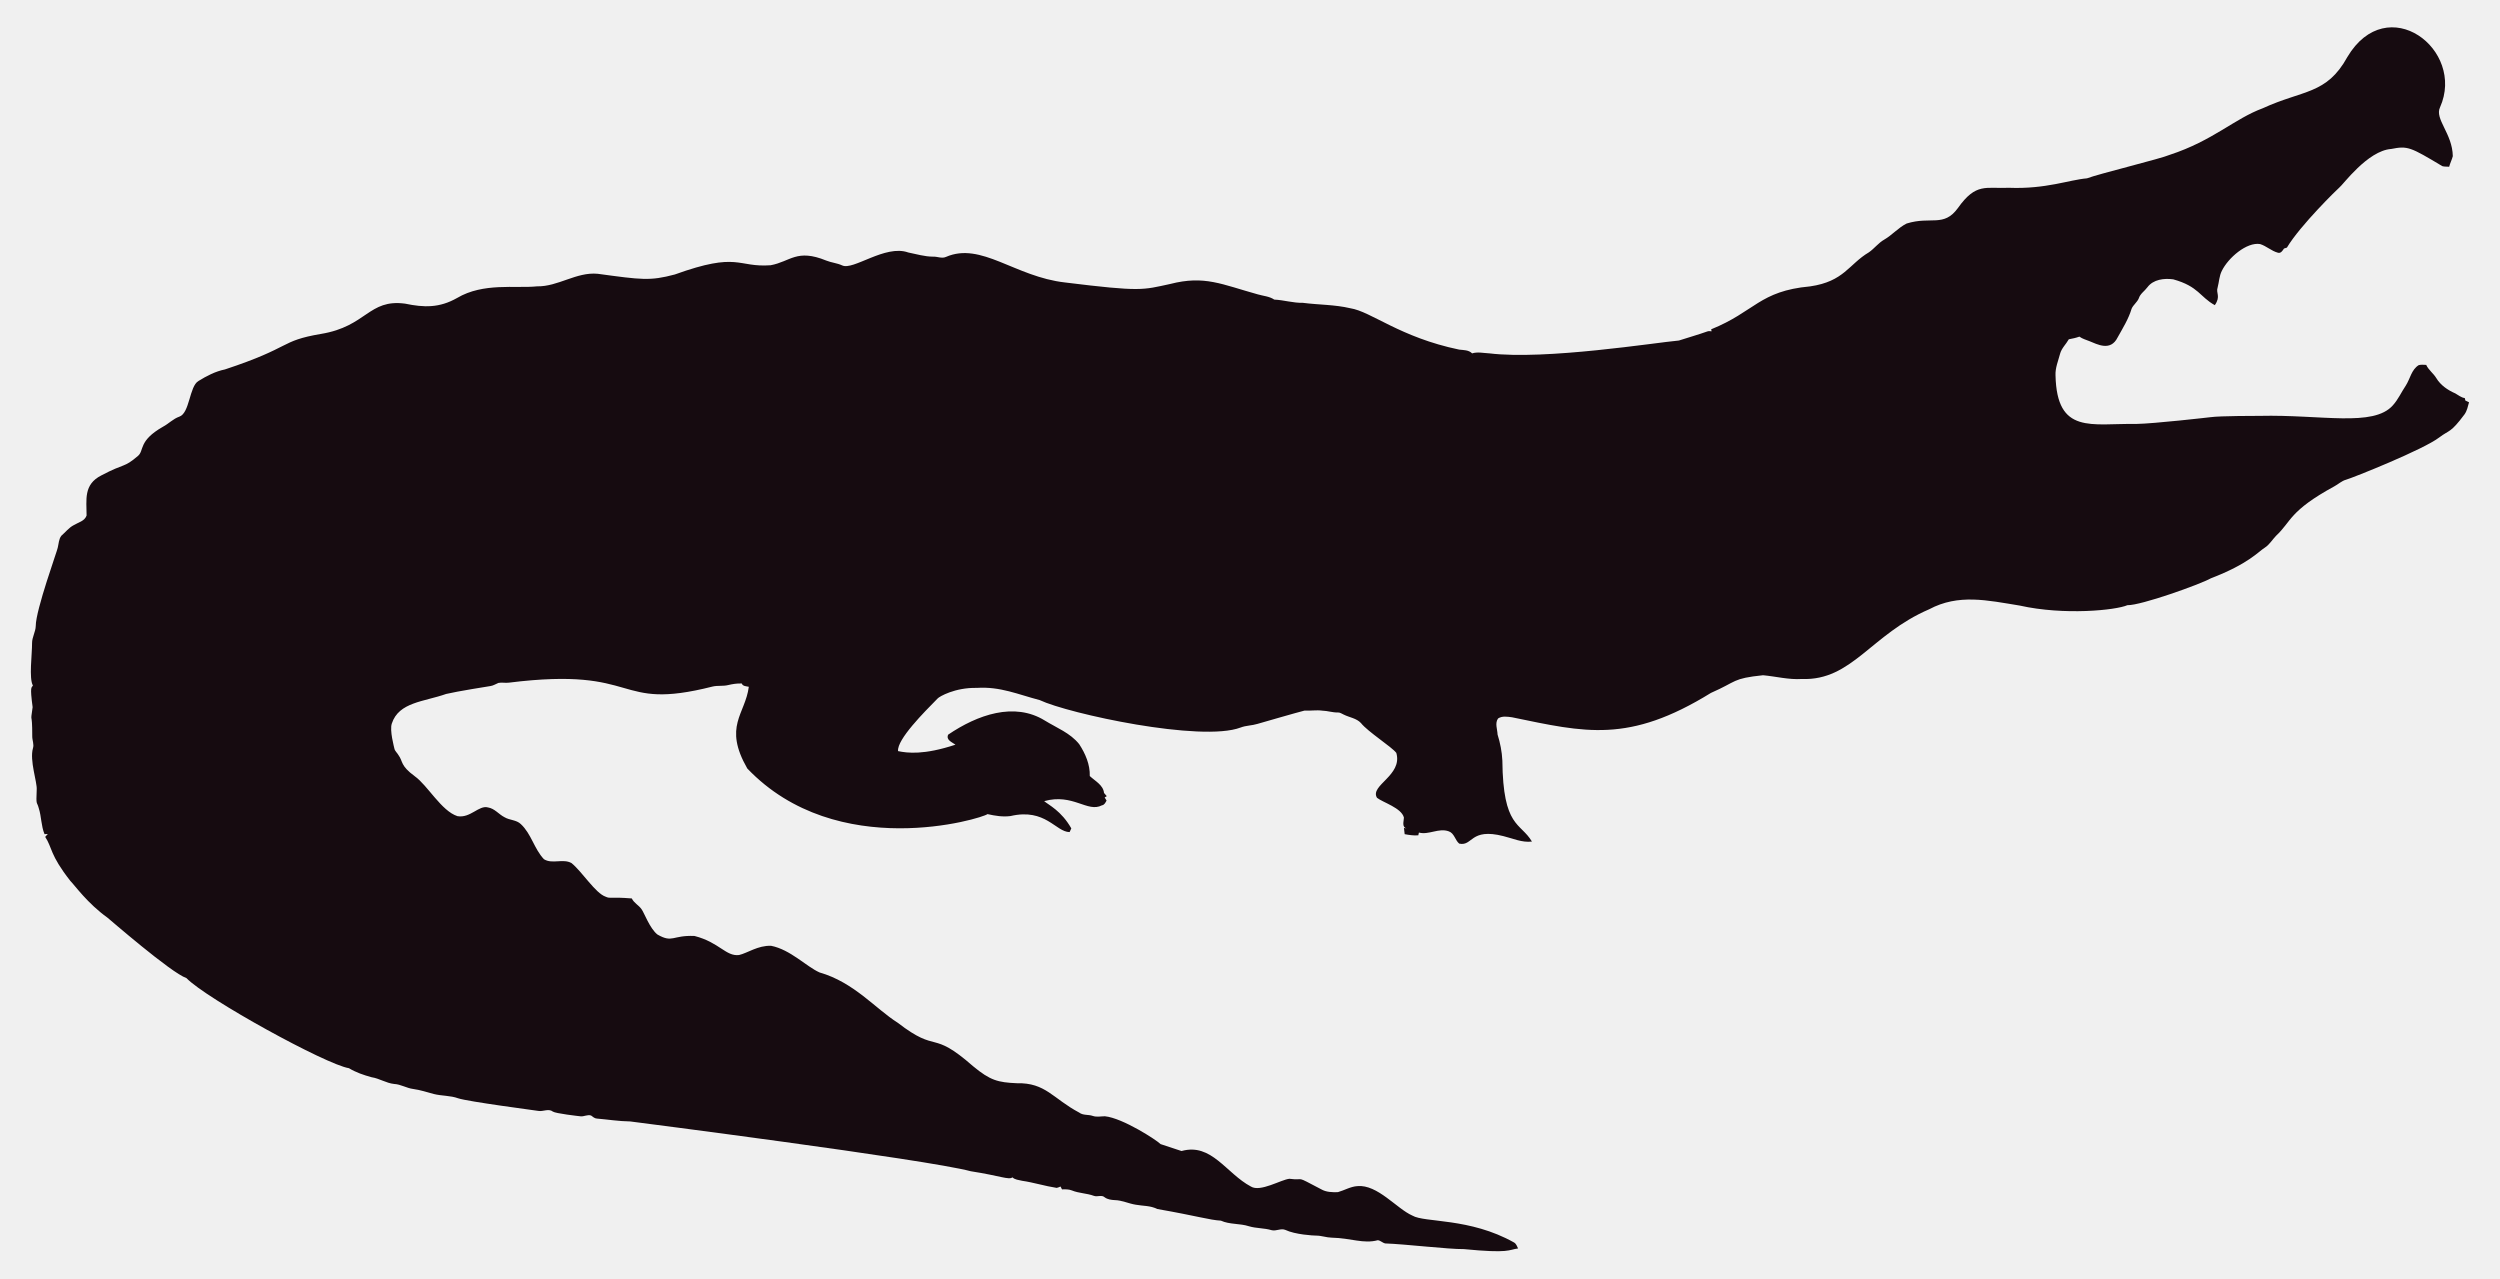
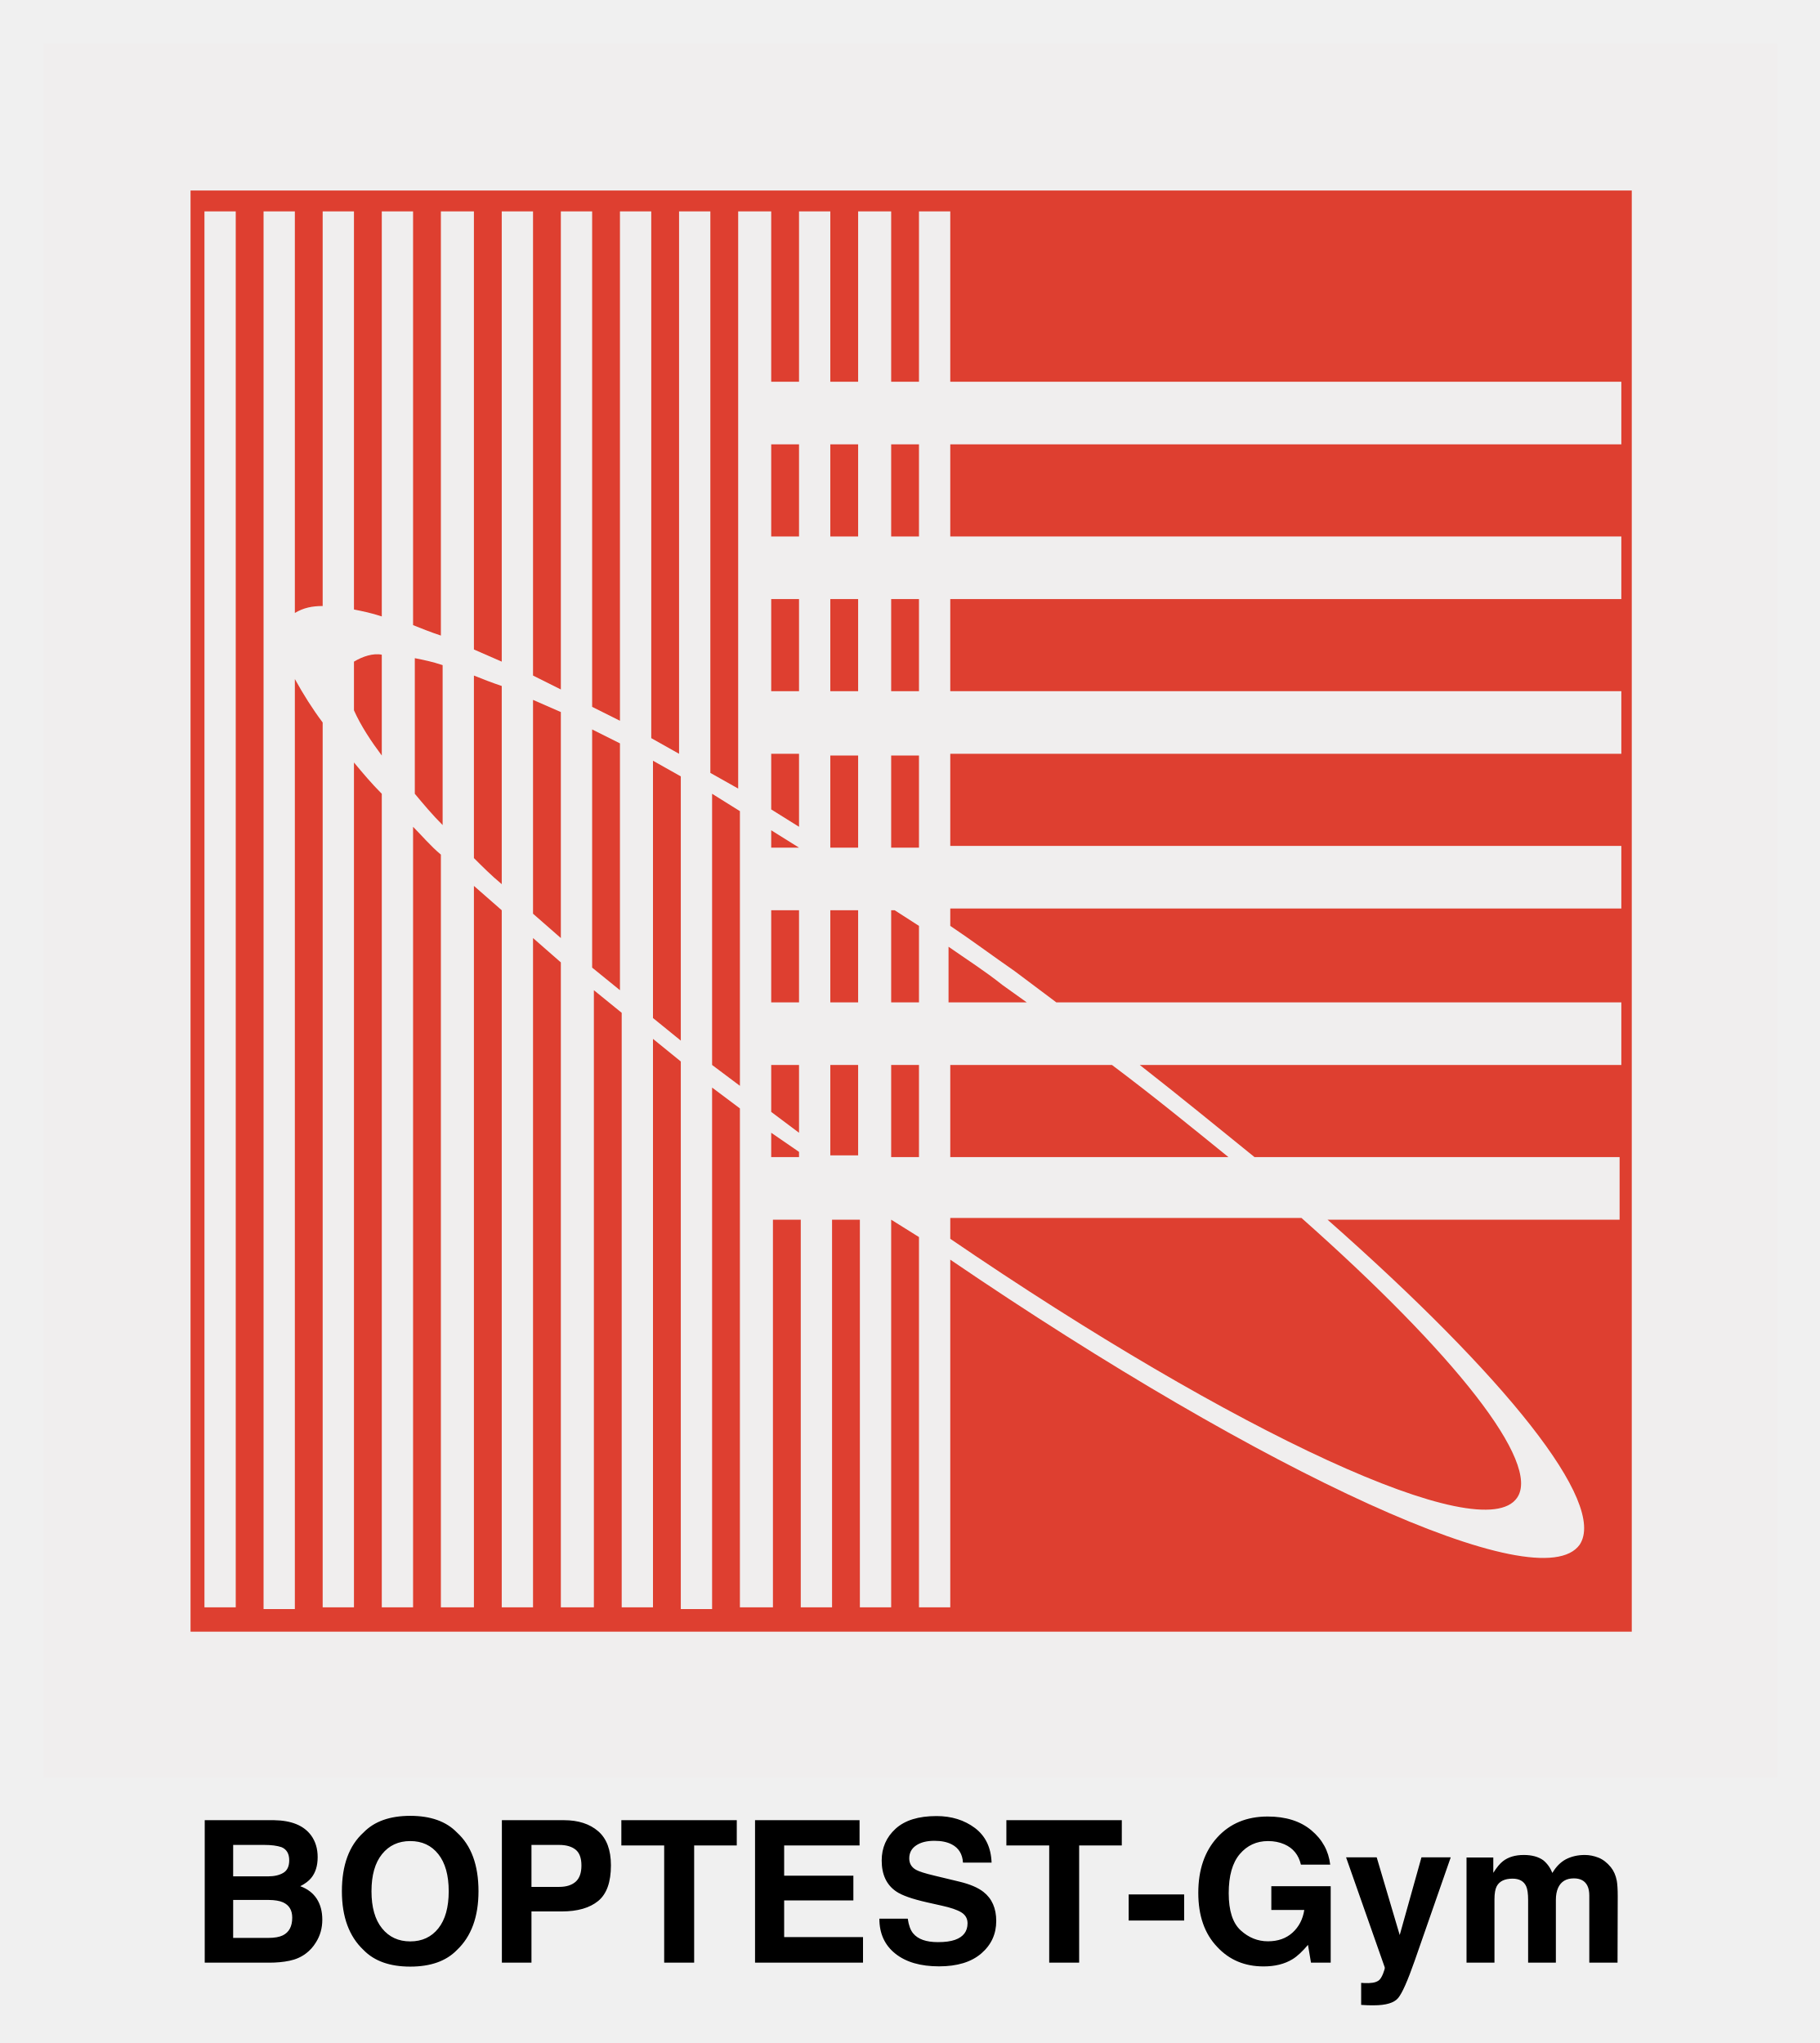
- <svg xmlns="http://www.w3.org/2000/svg" version="1.1" id="Layer_1" x="0px" y="0px" viewBox="0 0 2625.022 1342.022" enable-background="new 0 0 2625.022 1342.022" xml:space="preserve">
-   <path fill="#160B10" d="M2562.057,112.664c-5.93,12.226,13.089,27.649,13.408,51.328c-0.967,3.791-2.837,7.289-3.816,11.093  c-2.417-0.267-4.923,0.089-7.226-0.636c-33.512-20.05-36.245-21.483-53.631-18.038c-24.88,1.775-51.012,38.147-54.547,40.579  c-1,0.685-40.963,39.485-54.967,62.993c-1.056,0.331-2.086,0.661-3.078,1.005c-1.45,2.188-3.295,5.317-6.386,4.363  c-6.755-1.794-12.047-7.022-18.687-9.083c-14.172-2.325-33.569,14.577-40.185,28.126c-2.76,5.432-2.862,11.614-4.401,17.415  c-2.078,5.918,3.558,9.203-2.964,18.611c-15.758-8.651-16.89-19.671-43.645-27.108c-9.541-1.323-21.002,0.025-27.146,8.345  c-2.9,3.956-7.454,6.64-8.994,11.487c-1.705,4.223-5.788,6.857-7.569,10.978c-3.219,10.775-9.274,20.417-14.705,30.186  c-7.484,15.043-21.458,7.113-29.639,3.893c-3.549-1.501-7.378-2.404-10.482-4.745c-3.613,1.31-7.378,2.124-11.131,2.799  c-2.9,5.19-7.62,9.362-9.184,15.252c-1.972,7.442-5.139,14.807-4.771,22.656c1.426,62.435,37.744,50.23,84.657,50.985  c18.427-0.238,76.659-6.917,77.661-7.06c10.315-1.512,51.103-1.387,52.104-1.425c64.718-1.507,119.253,12.017,139.725-10.991  c5.622-6.144,8.955-13.878,13.598-20.735c4.617-7.073,5.915-16.893,13.662-21.562c2.519-0.687,5.19-0.305,7.81-0.242  c2.481,5.406,7.582,8.854,10.609,13.891c4.503,7.467,12.047,12.632,19.921,16.041c3.269,1.794,6.144,4.389,9.999,4.936  c0.166,0.852,0.369,1.705,0.598,2.57c1.259,0.611,2.519,1.208,3.854,1.819c-1.196,4.325-2.073,8.854-4.681,12.606  c-14.981,20.134-15.737,16.079-26.561,24.297c-16.513,12.73-90.704,42.38-97.937,44.421c-4.63,1.259-8.078,4.719-12.199,6.907  c-47.689,26.034-44.914,36.755-61.276,51.99c-3.969,4.096-6.856,9.273-11.754,12.403c-6.886,4.248-16.845,16.908-56.76,32.26  c-10.994,6.222-73.381,28.559-87.544,28.177c-12.182,5.289-66.295,10.873-113.113,0.394c-34.047-5.52-64.247-12.539-95.05,3.905  c-61.045,26.219-81.054,75.205-133.67,73.195c-13.739,0.903-27.159-2.684-40.745-3.943c-32.756,3.396-26.951,6.432-54.687,18.547  c-86.536,53.421-132.198,41.426-208.888,25.607c-4.859-0.636-10.304-1.616-14.68,1.259c-3.511,4.999-0.687,11.232-0.509,16.804  c2.76,8.879,4.605,18.076,5.037,27.388c0.678,70.703,18.876,64.615,31.064,85.038c-10.38,1.31-20.137-3.346-30.008-5.724  c-35.054-8.942-31.959,10.974-46.367,7.887c-4.376-3.651-5.076-10.864-10.94-12.886c-10.482-3.893-20.875,4.033-31.37,1.285  c-0.165,0.725-0.483,2.163-0.649,2.875c-4.834,0.432-9.592-0.331-14.311-1.196c-0.153-2.201-0.407-4.401-0.751-6.551  c0.7,0.127,2.112,0.382,2.824,0.509c-5.368-1.387-2.926-7.48-2.862-11.411c-2.581-10.171-21.93-15.743-28.266-20.735  c-7.896-13.101,27.192-23.356,20.29-47.143c-4.808-6.385-29.888-22.164-37.17-31.395c-4.783-5.063-12.047-5.813-18.013-8.815  c-1.972-0.827-3.791-2.315-6.017-2.239c-5.597,0.191-10.965-1.781-16.537-1.908c-6.208-0.878-12.441,0.318-18.661-0.076  c-6.376,1.51-49.471,13.993-49.471,13.993c-5.775,1.781-11.97,1.603-17.631,3.791c-41.153,15.671-180.401-14.399-211.051-28.838  c-22.477-5.819-41.27-14.396-65.945-12.772c-23.033-0.496-39.521,9.215-41.101,11.08c-14.156,14.382-42.805,43.009-41.597,55.297  c9.881,2.049,27.067,4.244,60.297-6.755c-3.6-2.633-10.164-4.859-7.683-10.52c30.91-20.96,69.478-34.528,101.385-14.896  c12.454,7.683,26.879,13.128,36.241,24.907c6.449,9.897,11.461,21.384,11.08,33.43c5.483,5.19,14.184,9.464,14.96,17.771  c0.954,1.132,1.883,2.239,2.9,3.371c-0.56,0.344-1.679,1.03-2.251,1.361c0.674,1.081,1.336,2.15,2.022,3.244  c-1.157,2.112-2.252,4.643-4.923,5.037c-15.167,7.923-30.412-12.885-60.589-4.414c4.515,3.914,17.957,10.035,28.495,28.596  c-0.623,1.285-1.221,2.582-1.781,3.893c-14.581-0.066-25.26-25.439-62.103-16.83c-8.065,1.081-16.27-0.28-24.119-2.048  c-5.689,4.616-157.704,51.097-252.241-47.919c-25.462-44.516-2.105-56.742,1.616-85.776c-2.646-0.598-6.259-0.445-7.429-3.447  c-4.834-0.216-9.63,0.547-14.311,1.666c-5.343,1.336-10.927,0.254-16.283,1.527c-104.921,26.598-73.475-21.586-213.976-4.058  c-3.638,0.483-7.327-0.471-10.927,0.267c-2.722,1.043-5.203,2.786-8.129,3.244c-1.005,0.139-35.568,5.632-46.749,8.332  c-23.248,8.245-49.669,8.494-57.027,31.013c-2.544,7.127,2.495,25.23,2.659,26.23c0.509,2.748,2.964,4.529,4.274,6.907  c5.125,7.002,1.576,10.814,17.186,22.287c13.483,9.569,27.903,36.42,44.764,41.877c13.652,2.389,22.508-11.842,32.107-9.146  c7.022,1.107,11.334,7.276,17.415,10.317c5.356,3.193,12.365,2.633,17.033,7.162c11.029,10.189,14.018,26.078,24.284,36.878  c8.765,5.47,19.972-0.979,28.965,4.071c11.309,9.233,25.045,31.634,35.809,35.287c4.836,2.294,4.589-0.02,27.477,1.832  c2.226,4.796,7.327,7.085,10.253,11.347c2.611,3.387,8.633,20.294,16.715,26.574c16.075,9.185,15.426,0.491,38.875,1.488  c26.056,6.667,32.977,21.713,46.774,19.997c8.688-1.942,19.833-10.206,33.646-9.68c20.419,4.043,37.013,21.857,50.896,27.986  c36.199,10.4,58.502,37.92,82.062,52.817c43.011,33.213,34.403,6.396,79.034,45.566c18.208,15.125,26.246,17.04,45.986,17.936  c30.318-0.751,37.93,16.193,65.525,30.81c4.134,3.155,9.541,1.844,14.196,3.498c4.147,1.463,8.51,0.394,12.772,0.369  c18.974,1.87,55.059,25.539,58.465,29.232c7.353,2.353,14.667,4.91,22.02,7.276c31.527-8.837,46.862,23.524,72.916,37.323  c9.817,6.052,31.604-7.299,40.338-8.179c17.829,2.357,3.781-4.531,33.392,11.016c5.241,3.066,11.589,3.218,17.504,3.028  c6.869-1.921,13.204-5.852,20.48-6.348c21.245-1.942,41.314,23.767,57.816,30.975c12.756,7.578,60.29,2.089,106.638,28.189  c2.366,1.298,3.155,4.007,4.3,6.284c-10.435,1.423-8.676,5.392-56.964,0.7c-16.115,0.199-61.486-5.252-82.52-5.953  c-2.824-0.572-4.91-3.04-7.772-3.397c-15.269,4.072-27.792-2.198-48.492-2.671c-5.546-0.102-10.825-2.201-16.359-2.162  c-2.762-0.015-21.848-1.008-32.323-6.004c-4.758-1.972-9.668,1.654-14.476,0.293c-7.747-2.315-16.003-1.781-23.737-4.121  c-9.541-3.104-20.277-1.692-29.41-5.865c-12.12-0.691-23.98-4.714-66.899-12.25c-6.984-3.625-14.985-3.091-22.516-4.49  c-7.416-1.145-14.324-4.643-21.892-4.821c-3.727-0.204-7.632-0.649-10.698-2.939c-3.206-2.951-7.645-0.127-11.334-1.539  c-7.531-2.798-15.774-2.646-23.203-5.712c-3.282-1.298-6.844-1.17-10.278-1.081c-0.394-0.763-1.183-2.264-1.577-3.015  c-1.285,0.636-2.608,1.119-3.982,1.45c-12.263-1.87-24.131-5.674-36.394-7.467c-3.46-0.903-7.404-1.005-10.113-3.6  c-3.831,2.97-12.398-1.54-43.747-6.411c-46.335-12.483-357.594-52.295-357.594-52.295c-11.716-0.14-23.317-2.023-34.982-3.015  c-2.442-0.127-4.211-1.844-6.068-3.18c-3.753-1.387-7.467,1.336-11.271,0.789c-2.02-0.195-26.027-2.946-28.838-4.923  c-4.592-3.587-10.278,0.216-15.367-0.738c-2.203-0.387-74.203-9.818-84.135-13.242c-8.243-2.989-17.224-2.379-25.658-4.529  c-7.162-1.895-14.209-4.274-21.574-5.254c-6.92-0.878-13.001-4.923-20.035-5.266c-8.319-0.878-15.443-5.826-23.648-7.073  c-8.256-2.252-16.448-5.037-23.775-9.49c-23.552-3.584-149.518-72.739-170.649-94.63c-16.013-5.37-81.914-62.745-82.914-63.439  c-21.039-15.096-34.147-33.758-38.964-38.595c-21.778-27.726-18.854-34.892-26.396-46.215c0.916-1.018,1.832-2.01,2.748-3.015  c-1.145,0.038-2.29,0.076-3.435,0.14c-3.651-8.676-3.18-18.28-6.042-27.172c-2.062-7.913-2.975-1.701-2.175-19.526  c0.634-7.664-7.675-30.697-3.931-43.518c1.348-4.16-0.814-8.281-0.751-12.454c0.068-28.882-2.418-11.02,0.394-30.657  c-3.041-22.85-1.09-20.042,0.305-22.719c-4.294-7.378-0.844-32.606-0.89-44.586c-0.025-6.246,3.714-11.741,3.867-17.962  c0-16.859,22.775-79.378,23.076-82.113c1.056-4.198,1.043-9.032,3.778-12.568c4.338-3.74,7.874-8.485,13.052-11.169  c4.745-2.913,11.411-4.172,13.471-10.088c0.043-16.362-3.503-32.575,15.532-42.157c25.219-13.344,23.115-7.424,38.34-20.379  c6.931-5.754,0.059-15.764,26.434-30.772c5.915-3.129,10.622-8.281,17.046-10.507c11.015-3.661,10.497-31.892,20.099-37.437  c8.612-5.33,17.796-10.113,27.795-12.148c71.433-23.584,56.818-29.805,100.939-37.31c48.019-7.907,49.805-36.895,88.244-31.777  c19.858,4.163,35.994,4.605,54.61-5.953c27.665-16.35,60.97-9.859,83.919-12.212c22.172,0.42,41.279-15.29,63.693-13.191  c46.138,6.272,54.878,7.691,80.993,0.738c67.442-24.31,65.094-7.128,100.634-9.706c20.946-3.875,27.233-17.596,58.388-4.91  c5.368,2.188,11.283,2.595,16.575,5.025c11.553,5.818,45.215-22.204,69.43-13.535c8.676,1.717,17.262,4.401,26.205,4.401  c4.49-0.216,9.083,2.252,13.446,0.293c37.015-16.156,72.304,20.872,125.096,26.815c80.305,9.923,81.3,7.845,110.289,1.603  c36.266-9.336,54.189,0.413,92.111,10.902c5.775,1.717,12.11,1.984,17.237,5.47c10.075,0.458,19.844,3.638,29.983,3.396  c16.588,2.163,33.506,1.819,49.853,5.686c21.982,3.418,52.115,30.498,114.347,43.441c4.681,0.572,9.999,0.28,13.586,3.956  c5.864-1.844,12.047-0.267,18.038-0.025c59.148,7.176,174.934-11.359,199.106-13.471c9.82-3.218,19.819-5.966,29.576-9.452  c1.488-0.674,3.155-0.356,4.758-0.229c-0.115-0.522-0.356-1.577-0.483-2.099c45.944-18.548,50.589-40.213,103.827-45.057  c35.891-5.17,40.645-23.282,61.836-35.809c5.712-3.969,9.897-9.808,16.028-13.281c8.408-4.872,14.82-12.555,23.559-16.931  c25.605-7.944,38.867,4.305,53.847-16.257c19.089-26.933,29.276-20.168,53.605-21.256c38.819,1.522,63.061-8.345,81.948-9.935  c11.484-4.495,77.877-20.69,87.061-24.742c45.297-14.857,67.746-37.884,97.505-48.848c42.187-19.404,67.008-14.225,88.74-53.694  C2506.582-10.604,2589.134,52.018,2562.057,112.664z" />
+ <svg xmlns="http://www.w3.org/2000/svg" role="img" viewBox="-2.26 -2.26 104.64 117.52">
+   <style>svg {enable-background:new 0 0 100.2 100.2}</style>
+   <style id="style2" type="text/css">.st1{fill:#d91400}</style>
+   <g id="Layer_2_00000163774542537770369560000014357791518884980360_">
+     <g id="g60" opacity=".8">
+       <path id="rect4" d="M45.5 41.2h1.6v5.3h-1.6z" class="st1" />
+       <path id="rect6" d="M49 59h1.6v5.3H49z" class="st1" />
+       <path id="path8" d="M49.2 50.1H49v5.3h1.6V51l-1.4-.9z" class="st1" />
+       <path id="rect10" d="M45.5 32.2h1.6v5.3h-1.6z" class="st1" />
+       <path id="rect12" d="M42.1 32.2h1.6v5.3h-1.6z" class="st1" />
+       <path id="path14" d="M43.7 41.1h-1.6v3.2l1.6 1v-4.2z" class="st1" />
+       <path id="rect16" d="M42.1 23.3h1.6v5.3h-1.6z" class="st1" />
+       <path id="path18" d="M43.7 59h-1.6v2.7l1.6 1.2V59z" class="st1" />
+       <path id="path20" d="M47.1 59h-1.6v5.2h1.6V59z" class="st1" />
+       <path id="rect22" d="M45.5 23.3h1.6v5.3h-1.6z" class="st1" />
+       <path id="rect24" d="M42.1 50.1h1.6v5.3h-1.6z" class="st1" />
+       <path id="path26" d="M42.1 46.5h1.6l-1.6-1v1z" class="st1" />
+       <path id="rect28" d="M45.5 50.1h1.6v5.3h-1.6z" class="st1" />
+       <path id="path30" d="M18.1 35.8v2.8c.4.9 1 1.8 1.6 2.6v-5.8c-.5-.1-1.1.1-1.6.4z" class="st1" />
+       <path id="path32" d="M56.8 55.4l-1.4-1c-1-.8-2.1-1.5-3.1-2.2v3.2h4.5z" class="st1" />
+       <path id="rect34" d="M49 41.2h1.6v5.3H49z" class="st1" />
+       <path id="path36" d="M52.4 64.3h16c-2.1-1.7-4.3-3.5-6.7-5.3h-9.3v5.3z" class="st1" />
+       <path id="path38" d="M52.4 69C68.8 80.2 83 86.8 85 83.9c1.4-2-3.6-8.3-12.4-16.1H52.4V69z" class="st1" />
+       <path id="rect40" d="M49 32.2h1.6v5.3H49z" class="st1" />
+       <path id="rect42" d="M49 23.3h1.6v5.3H49z" class="st1" />
+       <path id="path44" d="M21.6 35.6v7.8c.5.6 1 1.2 1.6 1.8V36c-.6-.2-1.1-.3-1.6-.4z" class="st1" />
+       <path id="path46" d="M8.7 8.7v82.9h82.9V8.7H8.7zm2.6 81.5H9.5V9.9h1.8v80.3zM91 23.3H52.4v5.3H91v3.6H52.4v5.3H91v3.6H52.4v5.3H91V50H52.4v1c1.2.8 2.4 1.7 3.7 2.6l2.4 1.8H91V59H63.3c2.3 1.8 4.5 3.6 6.6 5.3h21v3.6H74.1c10.2 9 16.1 16.3 14.5 18.7-2.3 3.2-18-4-36.2-16.4v20h-1.8V68.9l-1.6-1v22.3h-1.8V67.9h-1.6v22.3h-1.8V67.9h-1.6v22.3h-1.9V61.5l-1.6-1.2v30h-1.8V58.8l-1.6-1.3v32.7h-1.8V56l-1.6-1.3v35.5H30V53.1l-1.6-1.4v38.5h-1.8V50.1L25 48.7v41.5h-1.9V46.9c-.6-.5-1.1-1.1-1.6-1.6v44.9h-1.8V43.4c-.6-.6-1.1-1.2-1.6-1.8v48.6h-1.8V39.3c-.6-.8-1.1-1.6-1.6-2.5v53.5h-1.8V9.9h1.8V33c.5-.3 1-.4 1.6-.4V9.9h1.8v22.9c.5.1 1 .2 1.6.4V9.9h1.8v23.8c.5.2 1 .4 1.6.6V9.9H25v25.2l1.6.7V9.9h1.8v26.7l1.6.8V9.9h1.8v28.5l1.6.8V9.9h1.8v30.3l1.6.9V9.9h1.8v32.3l1.6.9V9.9h1.9v9.8h1.6V9.9h1.8v9.8h1.6V9.9H49v9.8h1.6V9.9h1.8v9.8H91v3.6z" class="st1" />
+       <path id="path48" d="M28.4 38v12.3l1.6 1.4v-13l-1.6-.7z" class="st1" />
+       <path id="path50" d="M31.8 39.7v13.7l1.6 1.3V40.5l-1.6-.8z" class="st1" />
+       <path id="path52" d="M25 36.6v10.5c.5.5 1 1 1.6 1.5V37.2c-.6-.2-1.1-.4-1.6-.6z" class="st1" />
+       <path id="path54" d="M42.1 62.9v1.4h1.6V64l-1.6-1.1z" class="st1" />
+       <path id="path56" d="M38.7 43.4V59l1.6 1.2V44.4l-1.6-1z" class="st1" />
+       <path id="path58" d="M35.3 41.5v14.8l1.6 1.3V42.4l-1.6-.9z" class="st1" />
+     </g>
+     <path id="rect62" fill="#d91400" stroke="#fff" stroke-miterlimit="10" stroke-width=".25" d="M.1.1h100v100H.1z" opacity=".01" />
+   </g>
+   <path d="M11.152 103.866H12.953c.395 0 .723.043.977.128.297.122.446.375.446.756 0 .345-.112.585-.337.72-.225.136-.516.204-.876.204h-2.012zm0 3.165h2.04c.356.003.631.049.829.138.351.16.528.452.528.879 0 .505-.182.845-.546 1.023-.199.096-.479.144-.84.144h-2.012zm4.481-3.715c-.419-.568-1.131-.859-2.135-.873H9.516v8.196h3.714c.419 0 .808-.036 1.166-.111.357-.074.667-.212.932-.411.234-.174.429-.389.584-.645.245-.386.367-.821.367-1.306 0-.471-.106-.871-.319-1.202-.214-.329-.53-.571-.949-.723.275-.141.482-.296.623-.467.253-.304.378-.707.378-1.207 0-.486-.125-.903-.378-1.251zm7.321 5.349c-.399.501-.938.751-1.616.751-.678 0-1.219-.25-1.623-.751-.405-.5-.607-1.212-.607-2.135 0-.922.202-1.634.607-2.135.403-.5.944-.751 1.623-.751.679 0 1.218.251 1.616.754.397.501.596 1.213.596 2.132 0 .924-.199 1.635-.596 2.135zm1.069 1.246c.827-.783 1.24-1.909 1.24-3.381 0-1.501-.413-2.629-1.24-3.38-.618-.639-1.514-.957-2.686-.957-1.17 0-2.066.318-2.686.957-.83.751-1.245 1.879-1.245 3.38 0 1.472.414 2.599 1.245 3.381.62.637 1.515.955 2.686.955 1.172 0 2.067-.318 2.686-.955zm-2.686-7.718zm9.512 1.945c.225.182.335.486.335.913 0 .425-.111.737-.335.935-.225.196-.539.294-.943.294h-1.596v-2.414h1.596c.403 0 .718.092.943.272zm1.298 2.953c.489-.4.734-1.083.734-2.051 0-.886-.245-1.54-.734-1.963-.49-.422-1.147-.634-1.969-.634h-3.57v8.196h1.702v-2.947h1.74c.908 0 1.607-.201 2.097-.601zm7.973-4.648h-6.64v1.452h2.464v6.744h1.724v-6.744h2.451zm7.062 1.452v-1.452h-6.012v8.196h6.211v-1.472h-4.536v-2.108h3.981v-1.423h-3.981v-1.74zm-2.964-1.452zm5.738 5.667h-1.634c0 .852.305 1.522.917 2.009.611.489 1.45.732 2.518.732 1.045 0 1.855-.248 2.428-.743.573-.493.859-1.117.859-1.865 0-.731-.245-1.289-.734-1.673-.315-.248-.783-.448-1.401-.595l-1.412-.34c-.546-.13-.901-.242-1.068-.338-.259-.146-.389-.364-.389-.656 0-.319.131-.568.395-.745.263-.179.615-.267 1.055-.267.397 0 .729.068.996.206.4.207.615.558.645 1.05h1.645c-.03-.87-.35-1.534-.958-1.993-.611-.457-1.348-.686-2.211-.686-1.034 0-1.817.242-2.352.728-.533.487-.8 1.096-.8 1.83 0 .805.277 1.397.829 1.775.326.226.916.435 1.768.628l.867.195c.508.111.881.239 1.118.384.237.147.356.357.356.628 0 .463-.239.78-.718.951-.251.089-.579.133-.984.133-.675 0-1.151-.168-1.428-.506-.153-.185-.255-.465-.307-.838zm1.662-5.917zm10.649.25h-6.64v1.452h2.464v6.744h1.722v-6.744h2.453zm.394 4.27v1.501h3.192v-1.501zm9.909-1.713h1.684c-.092-.789-.454-1.449-1.087-1.977-.631-.527-1.469-.791-2.51-.791-1.202 0-2.167.4-2.897 1.2-.731.8-1.094 1.865-1.094 3.192 0 1.313.361 2.346 1.083 3.103.693.751 1.583 1.128 2.67 1.128.66 0 1.215-.139 1.667-.416.264-.16.56-.435.89-.824l.172 1.023h1.134v-4.398h-3.415v1.368h1.896c-.085.538-.312.973-.678 1.305-.367.331-.837.497-1.412.497-.585 0-1.107-.209-1.567-.628-.46-.419-.69-1.132-.69-2.141 0-1.0.212-1.749.637-2.249.424-.498.966-.748 1.626-.748.345 0 .658.062.939.185.505.221.821.612.951 1.172zm-1.918-2.768zm5.382 9.569v1.267c.171.013.299.019.384.021.085.002.198.003.338.003.701 0 1.169-.139 1.401-.414.234-.277.55-.99.952-2.138l2.078-5.961h-1.684l-1.251 4.471-1.324-4.471h-1.762l2.224 6.328c.016.044-.017.166-.096.367-.081.199-.166.332-.259.395-.096.066-.215.109-.356.127-.141.019-.289.025-.444.017zm2.146-7.385zm11.505.183c-.259-.103-.522-.155-.789-.155-.4 0-.764.082-1.09.25-.308.166-.565.429-.773.784-.119-.297-.293-.539-.522-.729-.286-.204-.66-.305-1.123-.305-.49 0-.889.119-1.196.356-.174.133-.359.357-.557.672v-.884h-1.54v6.05h1.607v-3.647c0-.331.043-.579.128-.745.157-.293.46-.44.913-.44.389 0 .65.147.784.44.073.163.111.424.111.784v3.608h1.596v-3.608c0-.272.043-.503.128-.696.166-.364.468-.544.906-.544.378 0 .637.141.778.422.074.147.111.337.111.566v3.859h1.624l.011-3.82c0-.394-.019-.691-.055-.895-.06-.308-.174-.568-.345-.778-.212-.259-.448-.441-.707-.546z" />
</svg>
